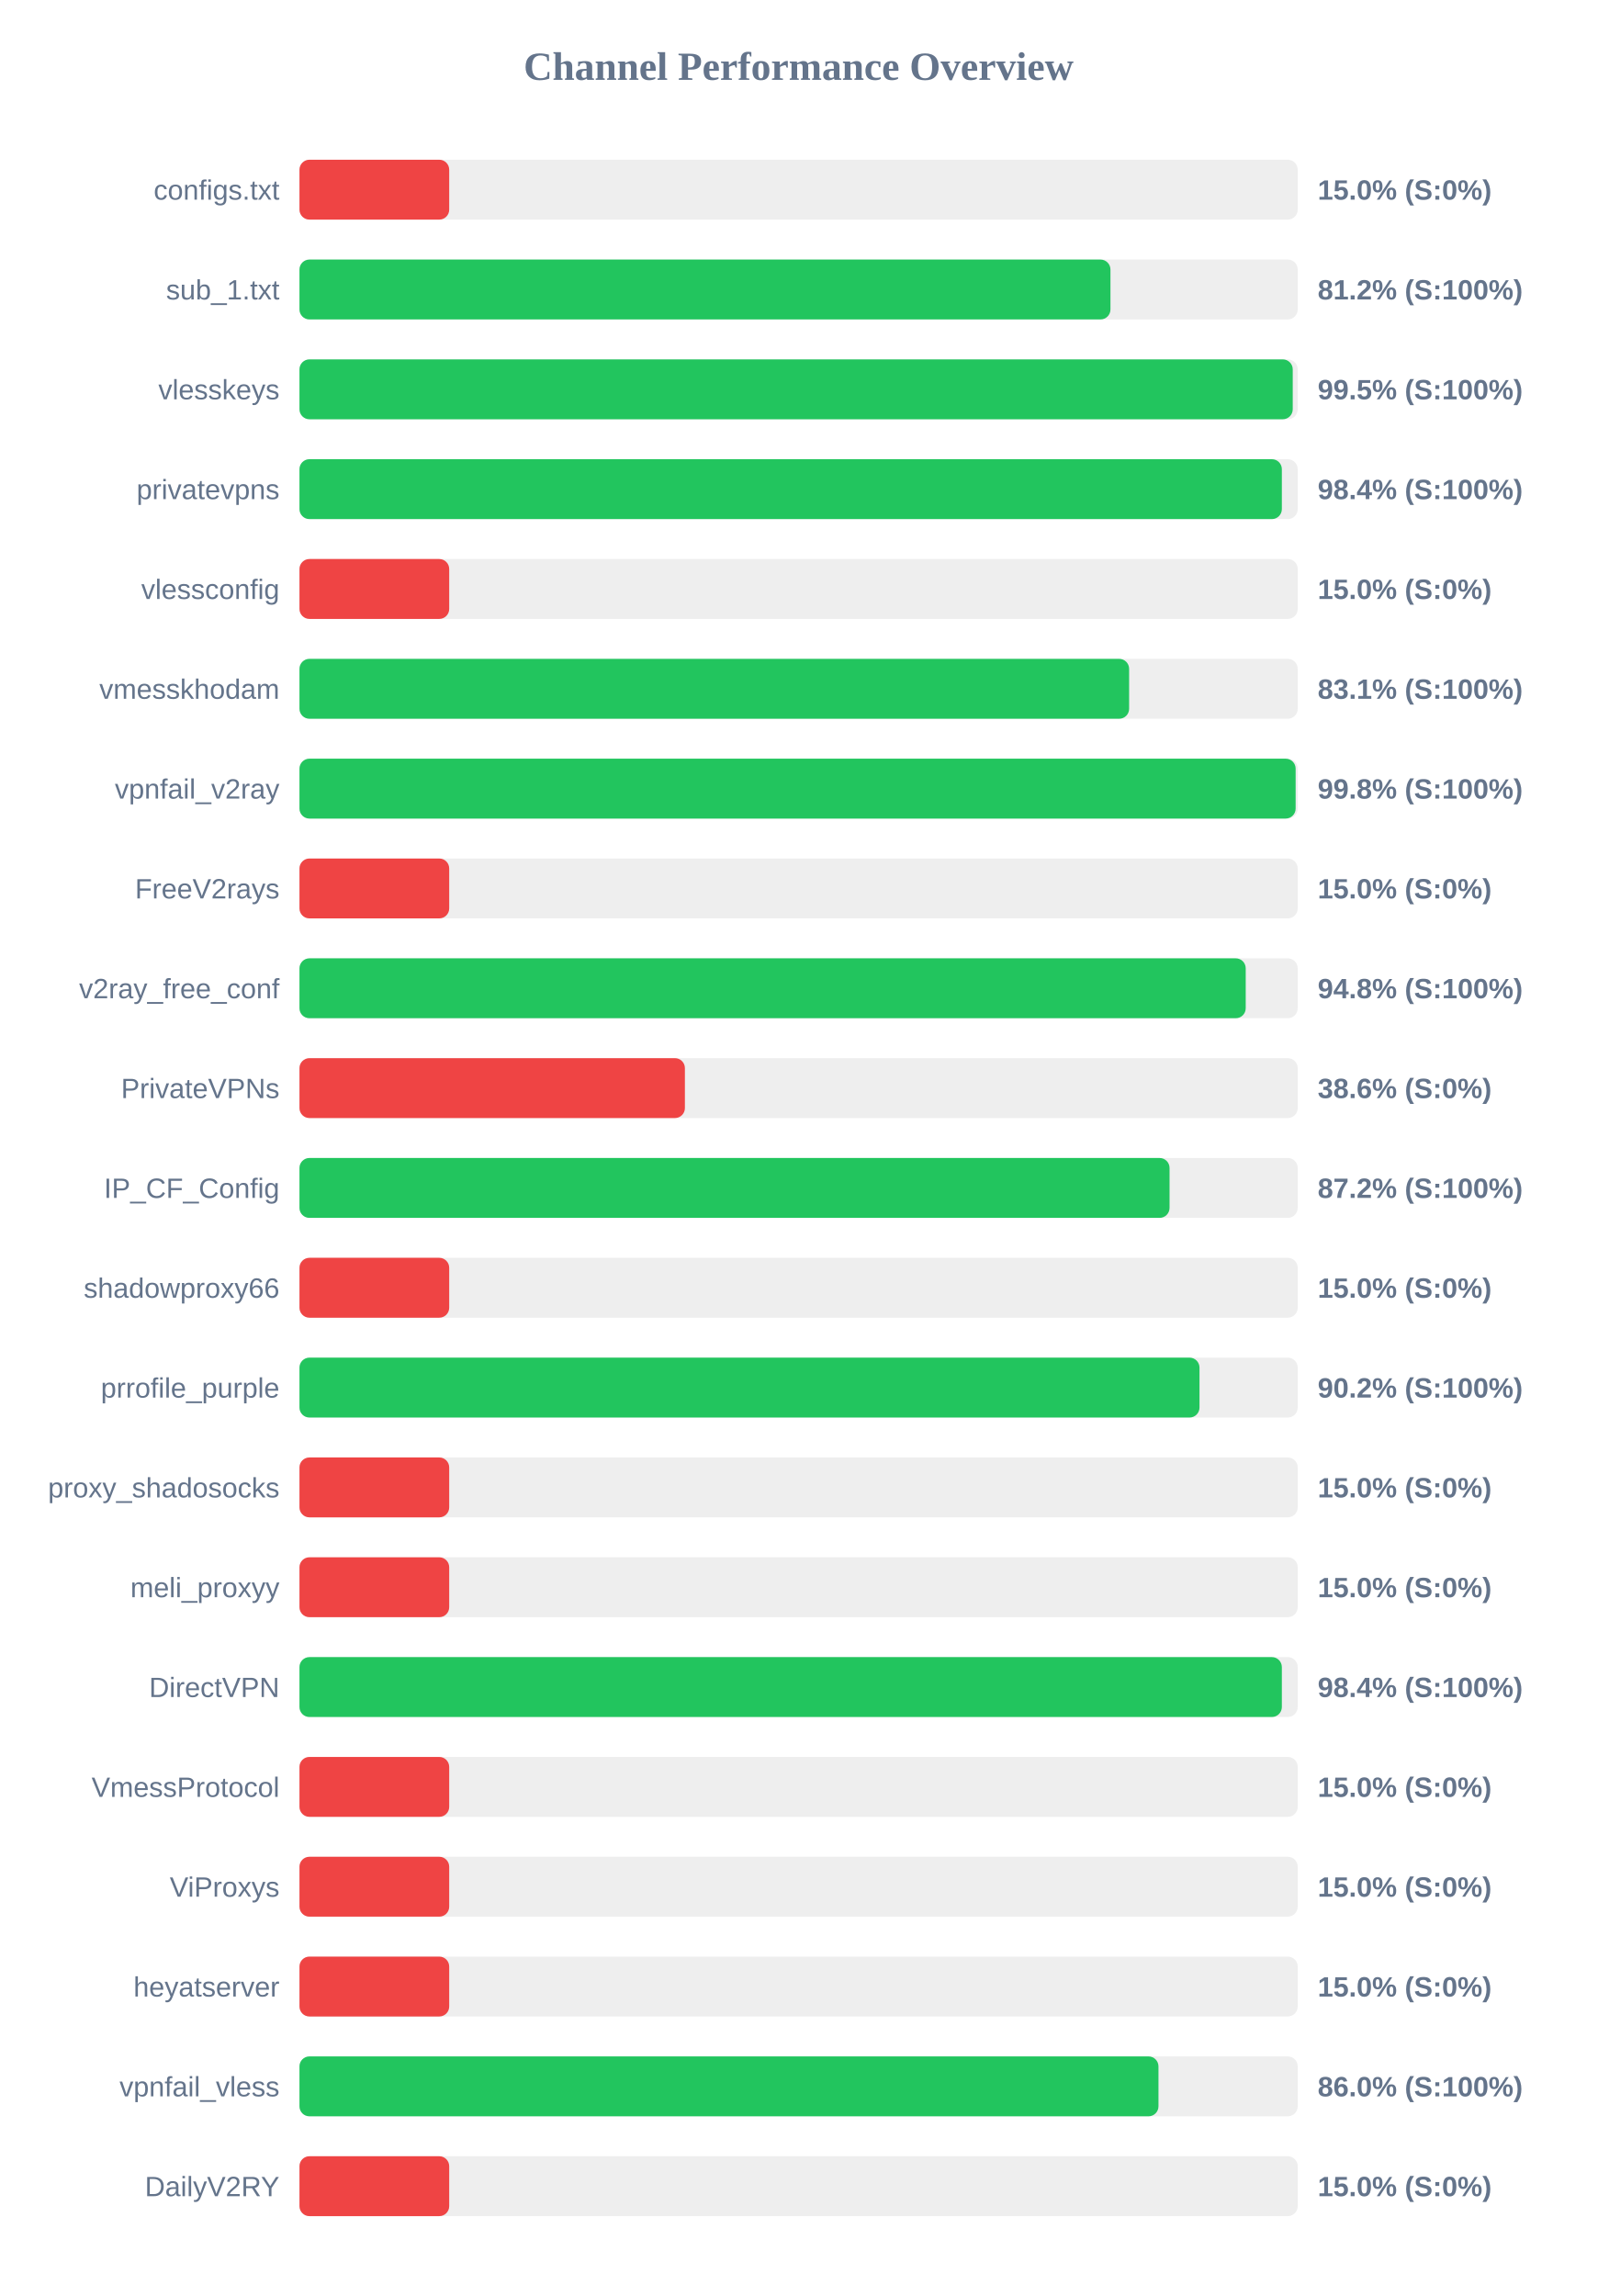
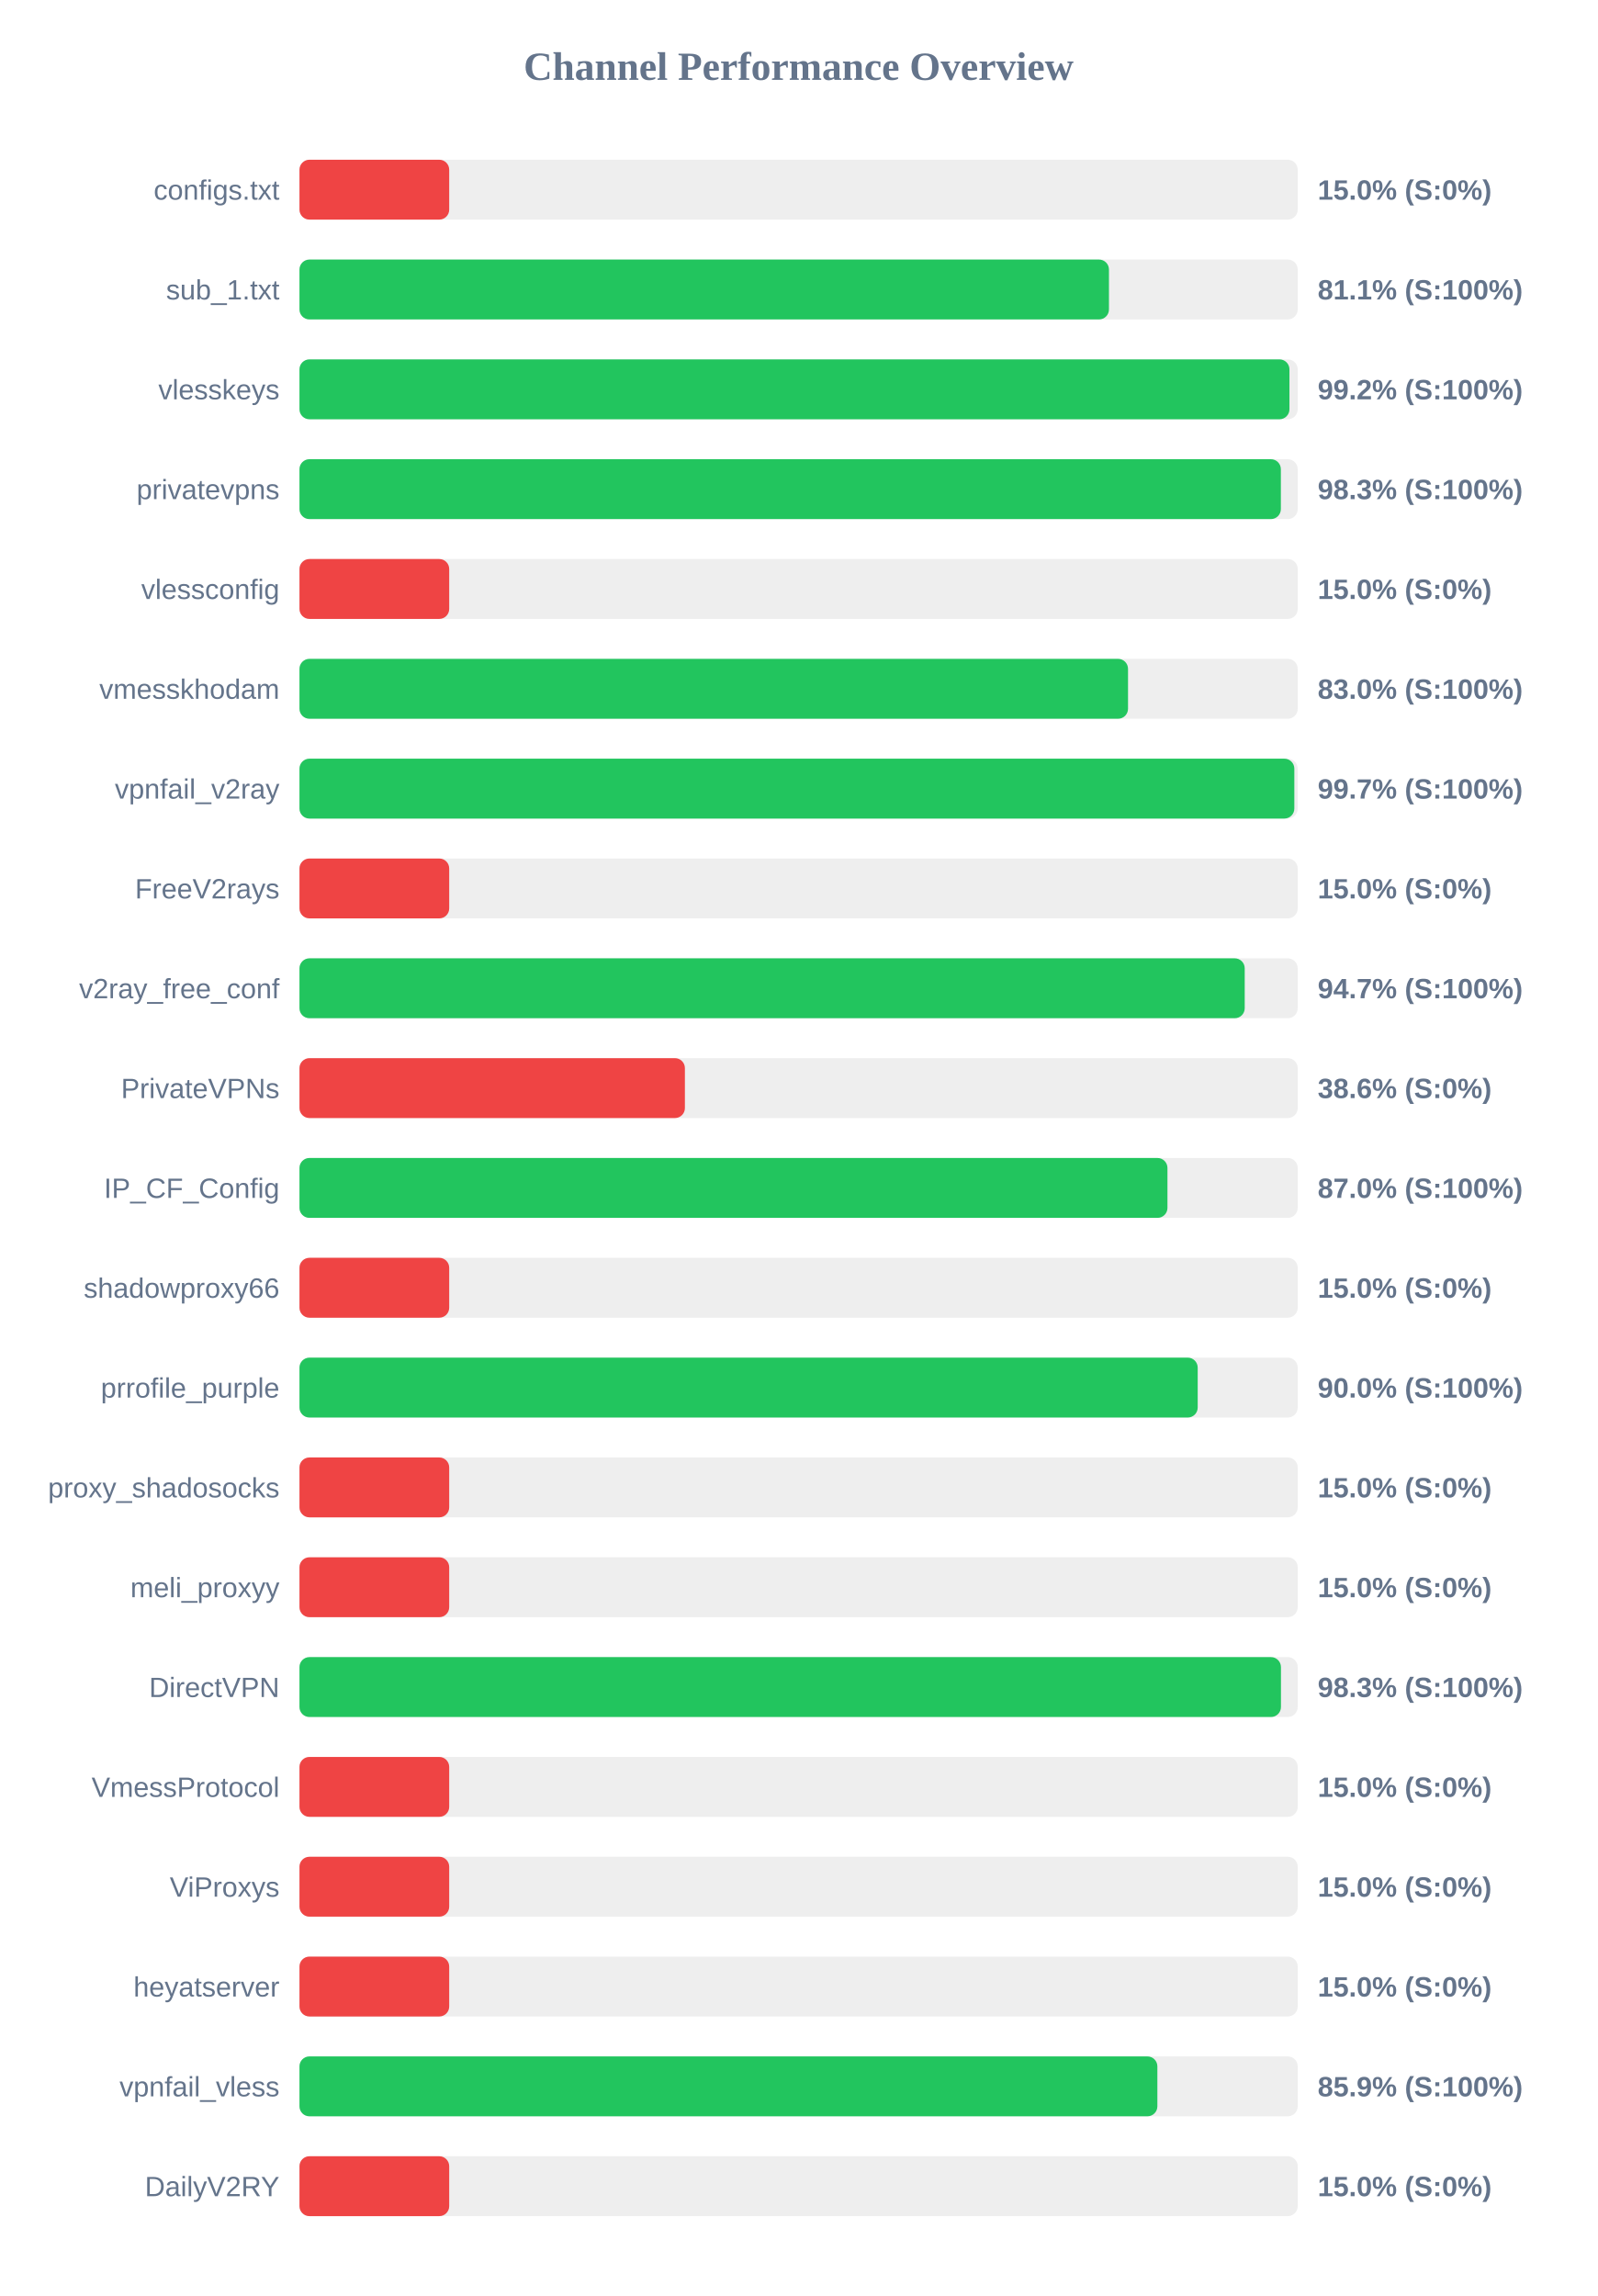
<svg xmlns="http://www.w3.org/2000/svg" width="800" height="1150" version="1.1">
  <style>
        .row { font: 14px Arial; fill: #64748b; }
        .score { font: bold 14px Arial; fill: #64748b; }
    </style>
  <text x="400" y="40" text-anchor="middle" font-size="20px" font-weight="bold" fill="#64748b">Channel Performance Overview</text>
  <rect x="150" y="80" width="500" height="30" fill="#eee" rx="5" />
  <rect x="150" y="80" width="75.0" height="30" fill="#ef4444" rx="5" />
  <text x="140" y="100" text-anchor="end" class="row">configs.txt</text>
  <text x="660" y="100" text-anchor="start" class="score">15.0% (S:0%)</text>
  <rect x="150" y="130" width="500" height="30" fill="#eee" rx="5" />
-   <rect x="150" y="130" width="406.2" height="30" fill="#22c55e" rx="5" />
+   <rect x="150" y="130" width="405.45" height="30" fill="#22c55e" rx="5" />
  <text x="140" y="150" text-anchor="end" class="row">sub_1.txt</text>
-   <text x="660" y="150" text-anchor="start" class="score">81.2% (S:100%)</text>
+   <text x="660" y="150" text-anchor="start" class="score">81.1% (S:100%)</text>
  <rect x="150" y="180" width="500" height="30" fill="#eee" rx="5" />
-   <rect x="150" y="180" width="497.5" height="30" fill="#22c55e" rx="5" />
+   <rect x="150" y="180" width="495.85" height="30" fill="#22c55e" rx="5" />
  <text x="140" y="200" text-anchor="end" class="row">vlesskeys</text>
-   <text x="660" y="200" text-anchor="start" class="score">99.5% (S:100%)</text>
+   <text x="660" y="200" text-anchor="start" class="score">99.2% (S:100%)</text>
  <rect x="150" y="230" width="500" height="30" fill="#eee" rx="5" />
-   <rect x="150" y="230" width="492.05" height="30" fill="#22c55e" rx="5" />
+   <rect x="150" y="230" width="491.55" height="30" fill="#22c55e" rx="5" />
  <text x="140" y="250" text-anchor="end" class="row">privatevpns</text>
-   <text x="660" y="250" text-anchor="start" class="score">98.4% (S:100%)</text>
+   <text x="660" y="250" text-anchor="start" class="score">98.3% (S:100%)</text>
  <rect x="150" y="280" width="500" height="30" fill="#eee" rx="5" />
  <rect x="150" y="280" width="75.0" height="30" fill="#ef4444" rx="5" />
  <text x="140" y="300" text-anchor="end" class="row">vlessconfig</text>
  <text x="660" y="300" text-anchor="start" class="score">15.0% (S:0%)</text>
  <rect x="150" y="330" width="500" height="30" fill="#eee" rx="5" />
-   <rect x="150" y="330" width="415.55" height="30" fill="#22c55e" rx="5" />
+   <rect x="150" y="330" width="415.0" height="30" fill="#22c55e" rx="5" />
  <text x="140" y="350" text-anchor="end" class="row">vmesskhodam</text>
-   <text x="660" y="350" text-anchor="start" class="score">83.1% (S:100%)</text>
+   <text x="660" y="350" text-anchor="start" class="score">83.0% (S:100%)</text>
  <rect x="150" y="380" width="500" height="30" fill="#eee" rx="5" />
-   <rect x="150" y="380" width="498.95" height="30" fill="#22c55e" rx="5" />
+   <rect x="150" y="380" width="498.3" height="30" fill="#22c55e" rx="5" />
  <text x="140" y="400" text-anchor="end" class="row">vpnfail_v2ray</text>
-   <text x="660" y="400" text-anchor="start" class="score">99.8% (S:100%)</text>
+   <text x="660" y="400" text-anchor="start" class="score">99.7% (S:100%)</text>
  <rect x="150" y="430" width="500" height="30" fill="#eee" rx="5" />
  <rect x="150" y="430" width="75.0" height="30" fill="#ef4444" rx="5" />
  <text x="140" y="450" text-anchor="end" class="row">FreeV2rays</text>
  <text x="660" y="450" text-anchor="start" class="score">15.0% (S:0%)</text>
  <rect x="150" y="480" width="500" height="30" fill="#eee" rx="5" />
-   <rect x="150" y="480" width="473.95" height="30" fill="#22c55e" rx="5" />
+   <rect x="150" y="480" width="473.45" height="30" fill="#22c55e" rx="5" />
  <text x="140" y="500" text-anchor="end" class="row">v2ray_free_conf</text>
-   <text x="660" y="500" text-anchor="start" class="score">94.8% (S:100%)</text>
+   <text x="660" y="500" text-anchor="start" class="score">94.7% (S:100%)</text>
  <rect x="150" y="530" width="500" height="30" fill="#eee" rx="5" />
  <rect x="150" y="530" width="193.05" height="30" fill="#ef4444" rx="5" />
  <text x="140" y="550" text-anchor="end" class="row">PrivateVPNs</text>
  <text x="660" y="550" text-anchor="start" class="score">38.6% (S:0%)</text>
  <rect x="150" y="580" width="500" height="30" fill="#eee" rx="5" />
-   <rect x="150" y="580" width="435.8" height="30" fill="#22c55e" rx="5" />
+   <rect x="150" y="580" width="434.75" height="30" fill="#22c55e" rx="5" />
  <text x="140" y="600" text-anchor="end" class="row">IP_CF_Config</text>
-   <text x="660" y="600" text-anchor="start" class="score">87.2% (S:100%)</text>
+   <text x="660" y="600" text-anchor="start" class="score">87.0% (S:100%)</text>
  <rect x="150" y="630" width="500" height="30" fill="#eee" rx="5" />
  <rect x="150" y="630" width="75.0" height="30" fill="#ef4444" rx="5" />
  <text x="140" y="650" text-anchor="end" class="row">shadowproxy66</text>
  <text x="660" y="650" text-anchor="start" class="score">15.0% (S:0%)</text>
  <rect x="150" y="680" width="500" height="30" fill="#eee" rx="5" />
-   <rect x="150" y="680" width="450.8" height="30" fill="#22c55e" rx="5" />
+   <rect x="150" y="680" width="449.9" height="30" fill="#22c55e" rx="5" />
  <text x="140" y="700" text-anchor="end" class="row">prrofile_purple</text>
-   <text x="660" y="700" text-anchor="start" class="score">90.2% (S:100%)</text>
+   <text x="660" y="700" text-anchor="start" class="score">90.0% (S:100%)</text>
  <rect x="150" y="730" width="500" height="30" fill="#eee" rx="5" />
  <rect x="150" y="730" width="75.0" height="30" fill="#ef4444" rx="5" />
  <text x="140" y="750" text-anchor="end" class="row">proxy_shadosocks</text>
  <text x="660" y="750" text-anchor="start" class="score">15.0% (S:0%)</text>
  <rect x="150" y="780" width="500" height="30" fill="#eee" rx="5" />
  <rect x="150" y="780" width="75.0" height="30" fill="#ef4444" rx="5" />
  <text x="140" y="800" text-anchor="end" class="row">meli_proxyy</text>
  <text x="660" y="800" text-anchor="start" class="score">15.0% (S:0%)</text>
  <rect x="150" y="830" width="500" height="30" fill="#eee" rx="5" />
-   <rect x="150" y="830" width="492.05" height="30" fill="#22c55e" rx="5" />
+   <rect x="150" y="830" width="491.6" height="30" fill="#22c55e" rx="5" />
  <text x="140" y="850" text-anchor="end" class="row">DirectVPN</text>
-   <text x="660" y="850" text-anchor="start" class="score">98.4% (S:100%)</text>
+   <text x="660" y="850" text-anchor="start" class="score">98.3% (S:100%)</text>
  <rect x="150" y="880" width="500" height="30" fill="#eee" rx="5" />
  <rect x="150" y="880" width="75.0" height="30" fill="#ef4444" rx="5" />
  <text x="140" y="900" text-anchor="end" class="row">VmessProtocol</text>
  <text x="660" y="900" text-anchor="start" class="score">15.0% (S:0%)</text>
  <rect x="150" y="930" width="500" height="30" fill="#eee" rx="5" />
  <rect x="150" y="930" width="75.0" height="30" fill="#ef4444" rx="5" />
  <text x="140" y="950" text-anchor="end" class="row">ViProxys</text>
  <text x="660" y="950" text-anchor="start" class="score">15.0% (S:0%)</text>
  <rect x="150" y="980" width="500" height="30" fill="#eee" rx="5" />
  <rect x="150" y="980" width="75.0" height="30" fill="#ef4444" rx="5" />
  <text x="140" y="1000" text-anchor="end" class="row">heyatserver</text>
  <text x="660" y="1000" text-anchor="start" class="score">15.0% (S:0%)</text>
  <rect x="150" y="1030" width="500" height="30" fill="#eee" rx="5" />
-   <rect x="150" y="1030" width="430.25" height="30" fill="#22c55e" rx="5" />
+   <rect x="150" y="1030" width="429.7" height="30" fill="#22c55e" rx="5" />
  <text x="140" y="1050" text-anchor="end" class="row">vpnfail_vless</text>
-   <text x="660" y="1050" text-anchor="start" class="score">86.0% (S:100%)</text>
+   <text x="660" y="1050" text-anchor="start" class="score">85.9% (S:100%)</text>
  <rect x="150" y="1080" width="500" height="30" fill="#eee" rx="5" />
  <rect x="150" y="1080" width="75.0" height="30" fill="#ef4444" rx="5" />
  <text x="140" y="1100" text-anchor="end" class="row">DailyV2RY</text>
  <text x="660" y="1100" text-anchor="start" class="score">15.0% (S:0%)</text>
</svg>
